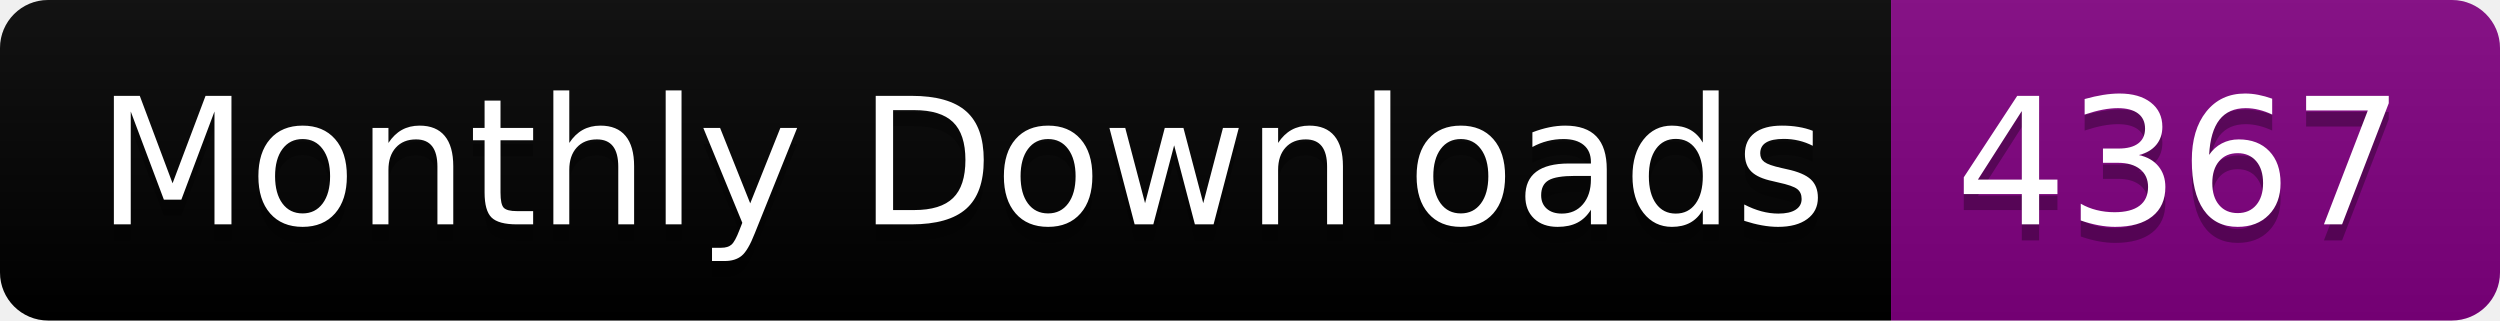
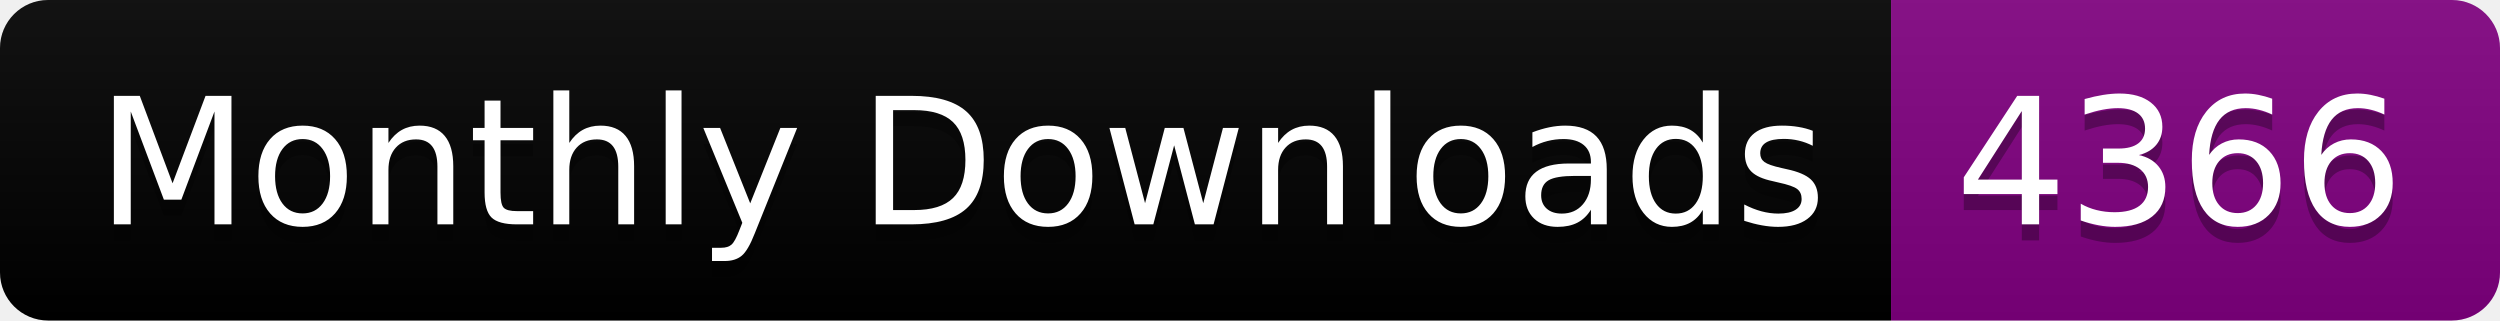
<svg xmlns="http://www.w3.org/2000/svg" width="156.0" height="20">
  <linearGradient id="smooth" x2="0" y2="100%">
    <stop offset="0" stop-color="#bbb" stop-opacity=".1" />
    <stop offset="1" stop-opacity=".1" />
  </linearGradient>
  <clipPath id="round">
    <rect width="156.0" height="20" rx="3" fill="#fff" />
  </clipPath>
  <g clip-path="url(#round)">
    <rect width="118.0" height="20" fill="black" />
    <rect x="118.0" width="38.0" height="20" fill="purple" />
    <rect width="156.0" height="20" fill="url(#smooth)" />
  </g>
  <g fill="#fff" text-anchor="middle" font-family="DejaVu Sans,Verdana,Geneva,sans-serif" font-size="110">
    <text x="600.0" y="150" fill="#010101" fill-opacity=".3" transform="scale(0.1)" textLength="1080.0" lengthAdjust="spacing">Monthly Downloads</text>
    <text x="600.0" y="140" transform="scale(0.1)" textLength="1080.0" lengthAdjust="spacing">Monthly Downloads</text>
-     <text x="1360.0" y="150" fill="#010101" fill-opacity=".3" transform="scale(0.1)" textLength="280.0" lengthAdjust="spacing">4367</text>
-     <text x="1360.0" y="140" transform="scale(0.1)" textLength="280.0" lengthAdjust="spacing">4367</text>
+     <text x="1360.0" y="150" fill="#010101" fill-opacity=".3" transform="scale(0.1)" textLength="280.0" lengthAdjust="spacing">4366</text>
+     <text x="1360.0" y="140" transform="scale(0.1)" textLength="280.0" lengthAdjust="spacing">4366</text>
  </g>
</svg>
